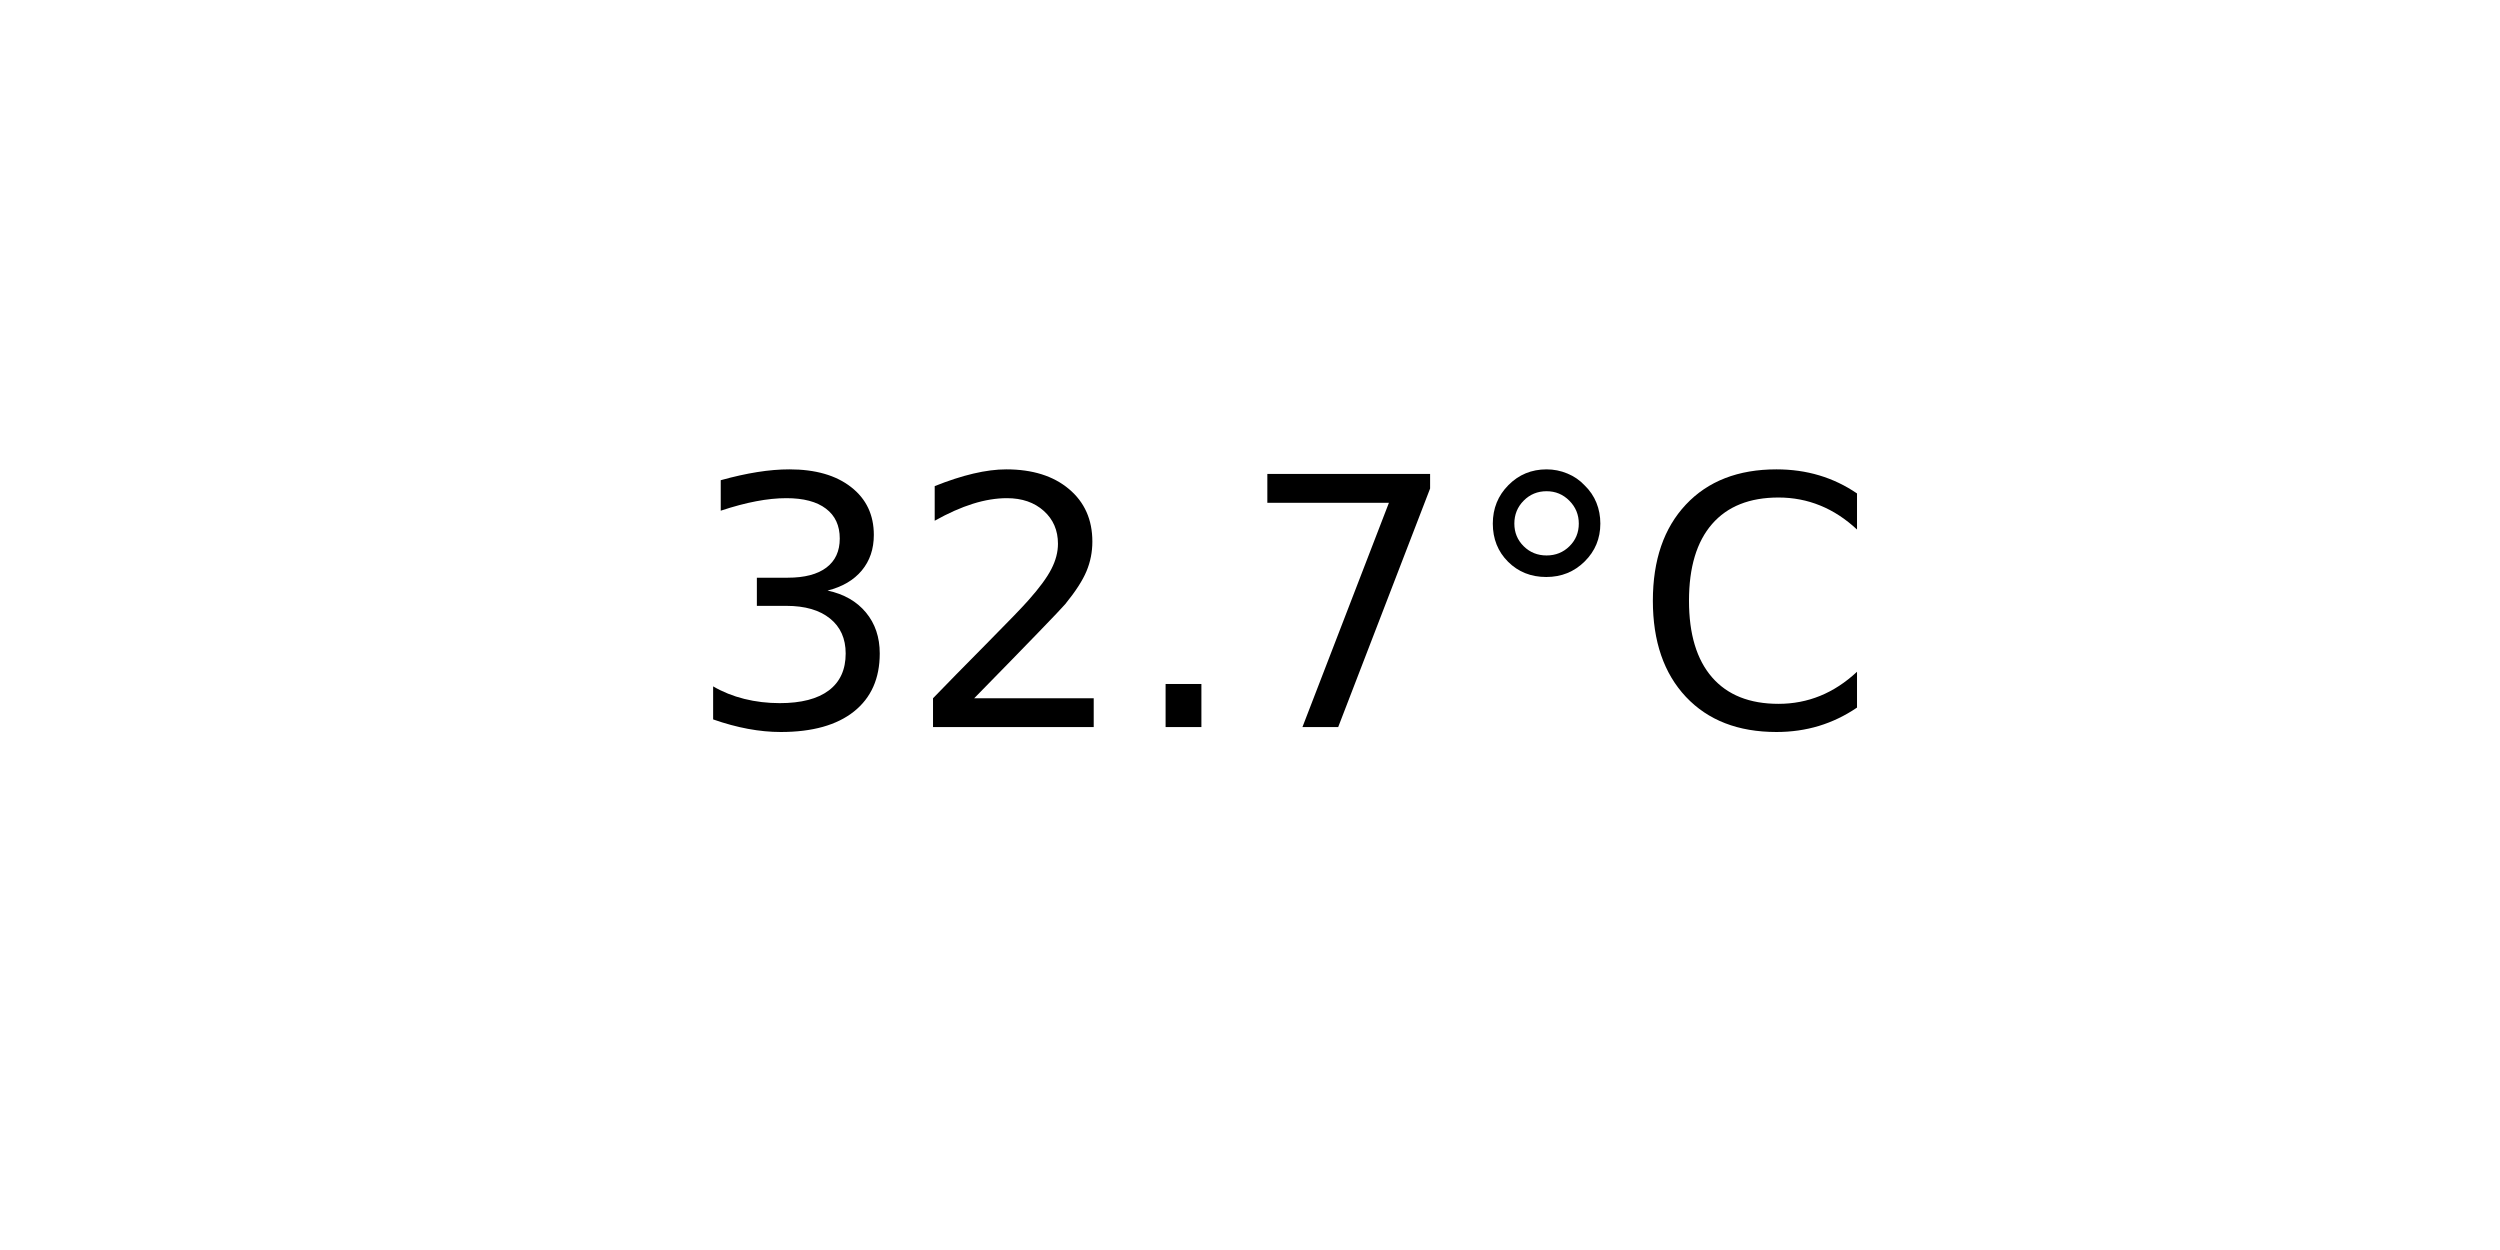
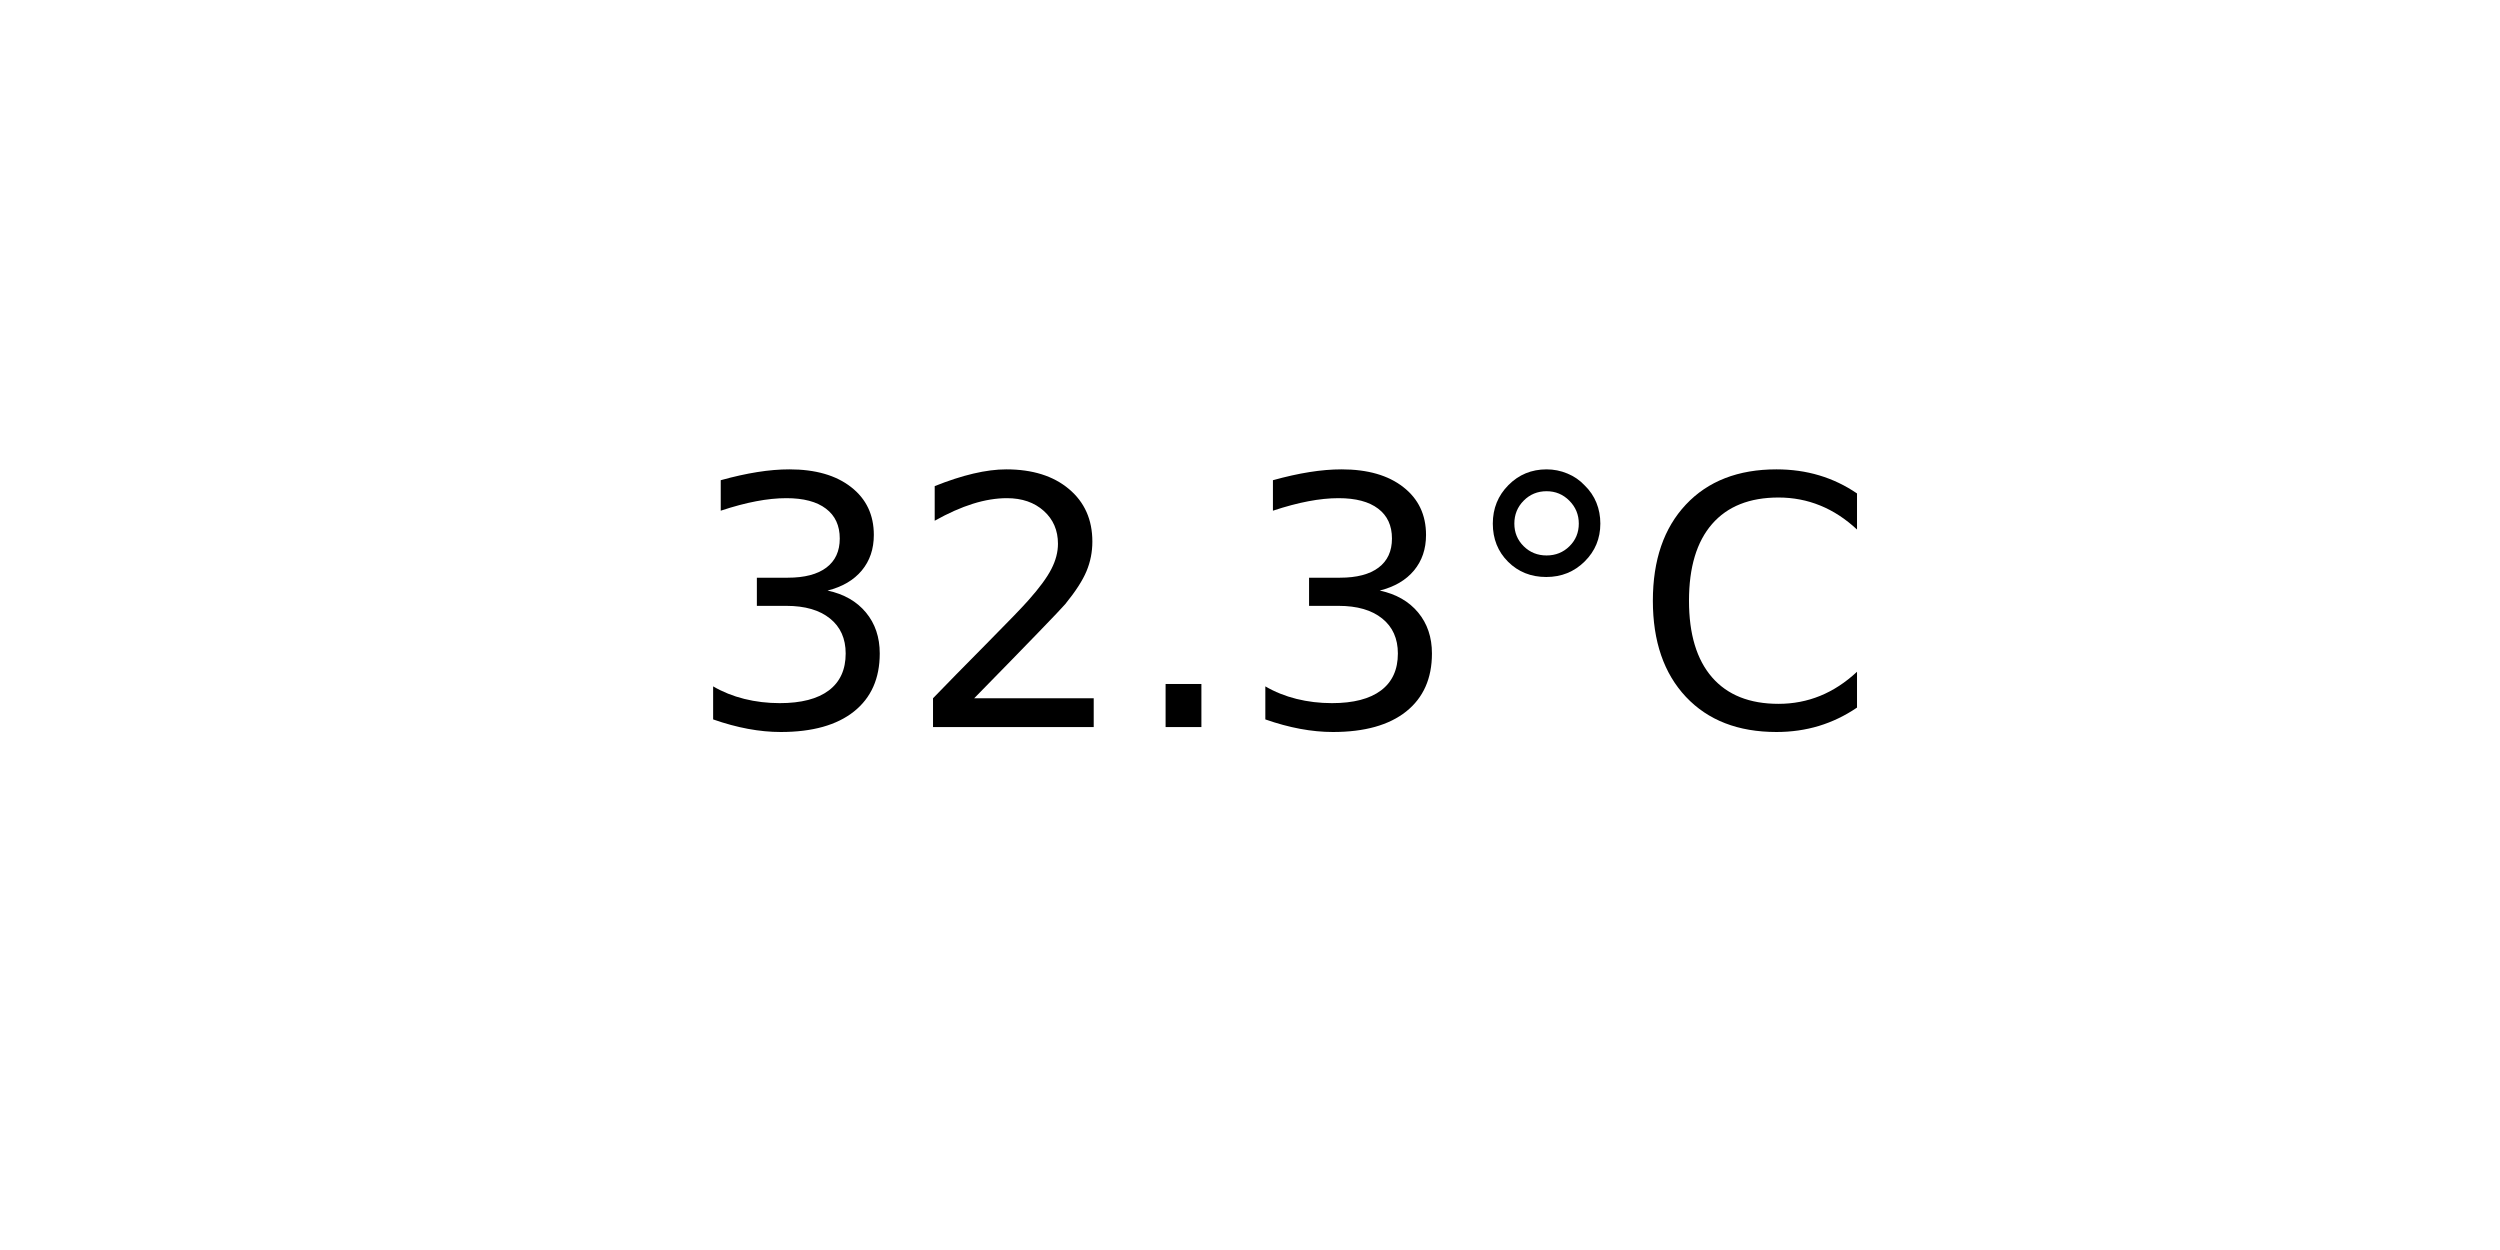
<svg xmlns="http://www.w3.org/2000/svg" xmlns:xlink="http://www.w3.org/1999/xlink" width="72pt" height="36pt" viewBox="0 0 72 36" version="1.1">
  <defs>
    <style type="text/css">*{stroke-linejoin: round; stroke-linecap: butt}</style>
  </defs>
  <g id="figure_1">
    <g id="axes_1">
      <g id="text_1">
        <g transform="translate(19.77578 20.93937) scale(0.1 -0.1)">
          <defs>
            <path id="DejaVuSans-33" d="M 2597 2516  Q 3050 2419 3304 2112  Q 3559 1806 3559 1356  Q 3559 666 3084 287  Q 2609 -91 1734 -91  Q 1441 -91 1130 -33  Q 819 25 488 141  L 488 750  Q 750 597 1062 519  Q 1375 441 1716 441  Q 2309 441 2620 675  Q 2931 909 2931 1356  Q 2931 1769 2642 2001  Q 2353 2234 1838 2234  L 1294 2234  L 1294 2753  L 1863 2753  Q 2328 2753 2575 2939  Q 2822 3125 2822 3475  Q 2822 3834 2567 4026  Q 2313 4219 1838 4219  Q 1578 4219 1281 4162  Q 984 4106 628 3988  L 628 4550  Q 988 4650 1302 4700  Q 1616 4750 1894 4750  Q 2613 4750 3031 4423  Q 3450 4097 3450 3541  Q 3450 3153 3228 2886  Q 3006 2619 2597 2516  z " transform="scale(0.015625)" />
            <path id="DejaVuSans-32" d="M 1228 531  L 3431 531  L 3431 0  L 469 0  L 469 531  Q 828 903 1448 1529  Q 2069 2156 2228 2338  Q 2531 2678 2651 2914  Q 2772 3150 2772 3378  Q 2772 3750 2511 3984  Q 2250 4219 1831 4219  Q 1534 4219 1204 4116  Q 875 4013 500 3803  L 500 4441  Q 881 4594 1212 4672  Q 1544 4750 1819 4750  Q 2544 4750 2975 4387  Q 3406 4025 3406 3419  Q 3406 3131 3298 2873  Q 3191 2616 2906 2266  Q 2828 2175 2409 1742  Q 1991 1309 1228 531  z " transform="scale(0.015625)" />
            <path id="DejaVuSans-2e" d="M 684 794  L 1344 794  L 1344 0  L 684 0  L 684 794  z " transform="scale(0.015625)" />
-             <path id="DejaVuSans-37" d="M 525 4666  L 3525 4666  L 3525 4397  L 1831 0  L 1172 0  L 2766 4134  L 525 4134  L 525 4666  z " transform="scale(0.015625)" />
            <path id="DejaVuSans-b0" d="M 1600 4347  Q 1350 4347 1178 4173  Q 1006 4000 1006 3750  Q 1006 3503 1178 3333  Q 1350 3163 1600 3163  Q 1850 3163 2022 3333  Q 2194 3503 2194 3750  Q 2194 3997 2020 4172  Q 1847 4347 1600 4347  z M 1600 4750  Q 1800 4750 1984 4673  Q 2169 4597 2303 4453  Q 2447 4313 2519 4134  Q 2591 3956 2591 3750  Q 2591 3338 2302 3052  Q 2013 2766 1594 2766  Q 1172 2766 890 3047  Q 609 3328 609 3750  Q 609 4169 896 4459  Q 1184 4750 1600 4750  z " transform="scale(0.015625)" />
            <path id="DejaVuSans-43" d="M 4122 4306  L 4122 3641  Q 3803 3938 3442 4084  Q 3081 4231 2675 4231  Q 1875 4231 1450 3742  Q 1025 3253 1025 2328  Q 1025 1406 1450 917  Q 1875 428 2675 428  Q 3081 428 3442 575  Q 3803 722 4122 1019  L 4122 359  Q 3791 134 3420 21  Q 3050 -91 2638 -91  Q 1578 -91 968 557  Q 359 1206 359 2328  Q 359 3453 968 4101  Q 1578 4750 2638 4750  Q 3056 4750 3426 4639  Q 3797 4528 4122 4306  z " transform="scale(0.015625)" />
          </defs>
          <use xlink:href="#DejaVuSans-33" />
          <use xlink:href="#DejaVuSans-32" x="63.623" />
          <use xlink:href="#DejaVuSans-2e" x="127.246" />
-           <use xlink:href="#DejaVuSans-37" x="159.033" />
+           <use xlink:href="#DejaVuSans-33" x="159.033" />
          <use xlink:href="#DejaVuSans-b0" x="222.656" />
          <use xlink:href="#DejaVuSans-43" x="272.656" />
        </g>
      </g>
    </g>
  </g>
</svg>
